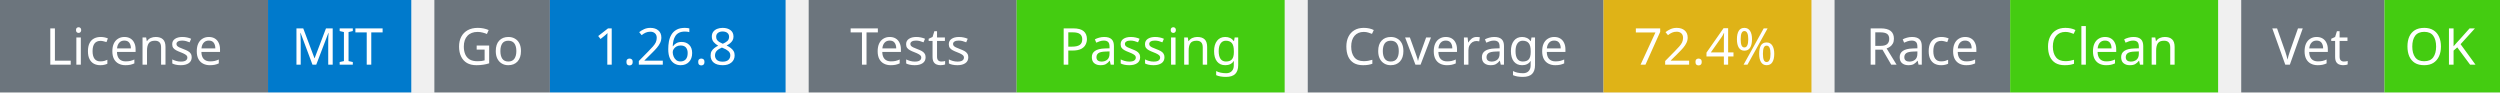
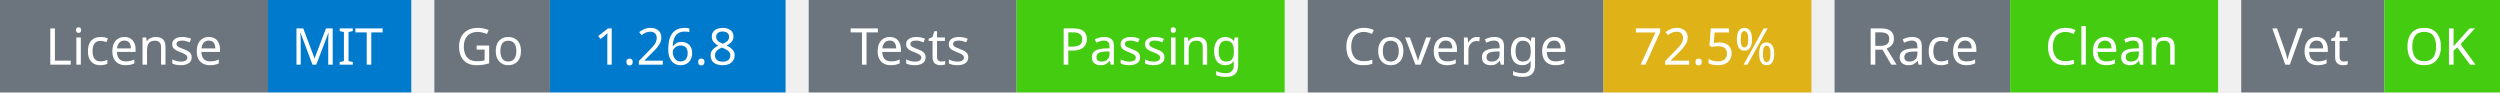
<svg xmlns="http://www.w3.org/2000/svg" width="541" height="20" viewBox="0 0 541 20">
  <g transform="translate(0, 0)">
    <rect x="0" y="0" width="58" height="20" fill="#6c757d" />
    <rect x="58" y="0" width="31" height="20" fill="#007acc" />
    <text x="29" y="14" text-anchor="middle" font-family="sans-serif" font-size="11" fill="white">License</text>
    <text x="73" y="14" text-anchor="middle" font-family="sans-serif" font-size="11" fill="white">MIT</text>
  </g>
  <g transform="translate(94, 0)">
    <rect x="0" y="0" width="25" height="20" fill="#6c757d" />
    <rect x="25" y="0" width="51" height="20" fill="#007acc" />
    <text x="12" y="14" text-anchor="middle" font-family="sans-serif" font-size="11" fill="white">Go</text>
    <text x="50" y="14" text-anchor="middle" font-family="sans-serif" font-size="11" fill="white">1.26.8</text>
  </g>
  <g transform="translate(175, 0)">
    <rect x="0" y="0" width="45" height="20" fill="#6c757d" />
    <rect x="45" y="0" width="58" height="20" fill="#4c1" />
    <text x="22" y="14" text-anchor="middle" font-family="sans-serif" font-size="11" fill="white">Tests</text>
    <text x="74" y="14" text-anchor="middle" font-family="sans-serif" font-size="11" fill="white">Passing</text>
  </g>
  <g transform="translate(283, 0)">
    <rect x="0" y="0" width="64" height="20" fill="#6c757d" />
    <rect x="64" y="0" width="45" height="20" fill="#dfb317" />
    <text x="32" y="14" text-anchor="middle" font-family="sans-serif" font-size="11" fill="white">Coverage</text>
-     <text x="86" y="14" text-anchor="middle" font-family="sans-serif" font-size="11" fill="white">72.4%</text>
+     <text x="86" y="14" text-anchor="middle" font-family="sans-serif" font-size="11" fill="white">72.5%</text>
  </g>
  <g transform="translate(397, 0)">
    <rect x="0" y="0" width="38" height="20" fill="#6c757d" />
    <rect x="38" y="0" width="45" height="20" fill="#4c1" />
    <text x="19" y="14" text-anchor="middle" font-family="sans-serif" font-size="11" fill="white">Race</text>
    <text x="60" y="14" text-anchor="middle" font-family="sans-serif" font-size="11" fill="white">Clean</text>
  </g>
  <g transform="translate(485, 0)">
    <rect x="0" y="0" width="31" height="20" fill="#6c757d" />
    <rect x="31" y="0" width="25" height="20" fill="#4c1" />
    <text x="15" y="14" text-anchor="middle" font-family="sans-serif" font-size="11" fill="white">Vet</text>
    <text x="43" y="14" text-anchor="middle" font-family="sans-serif" font-size="11" fill="white">OK</text>
  </g>
</svg>
